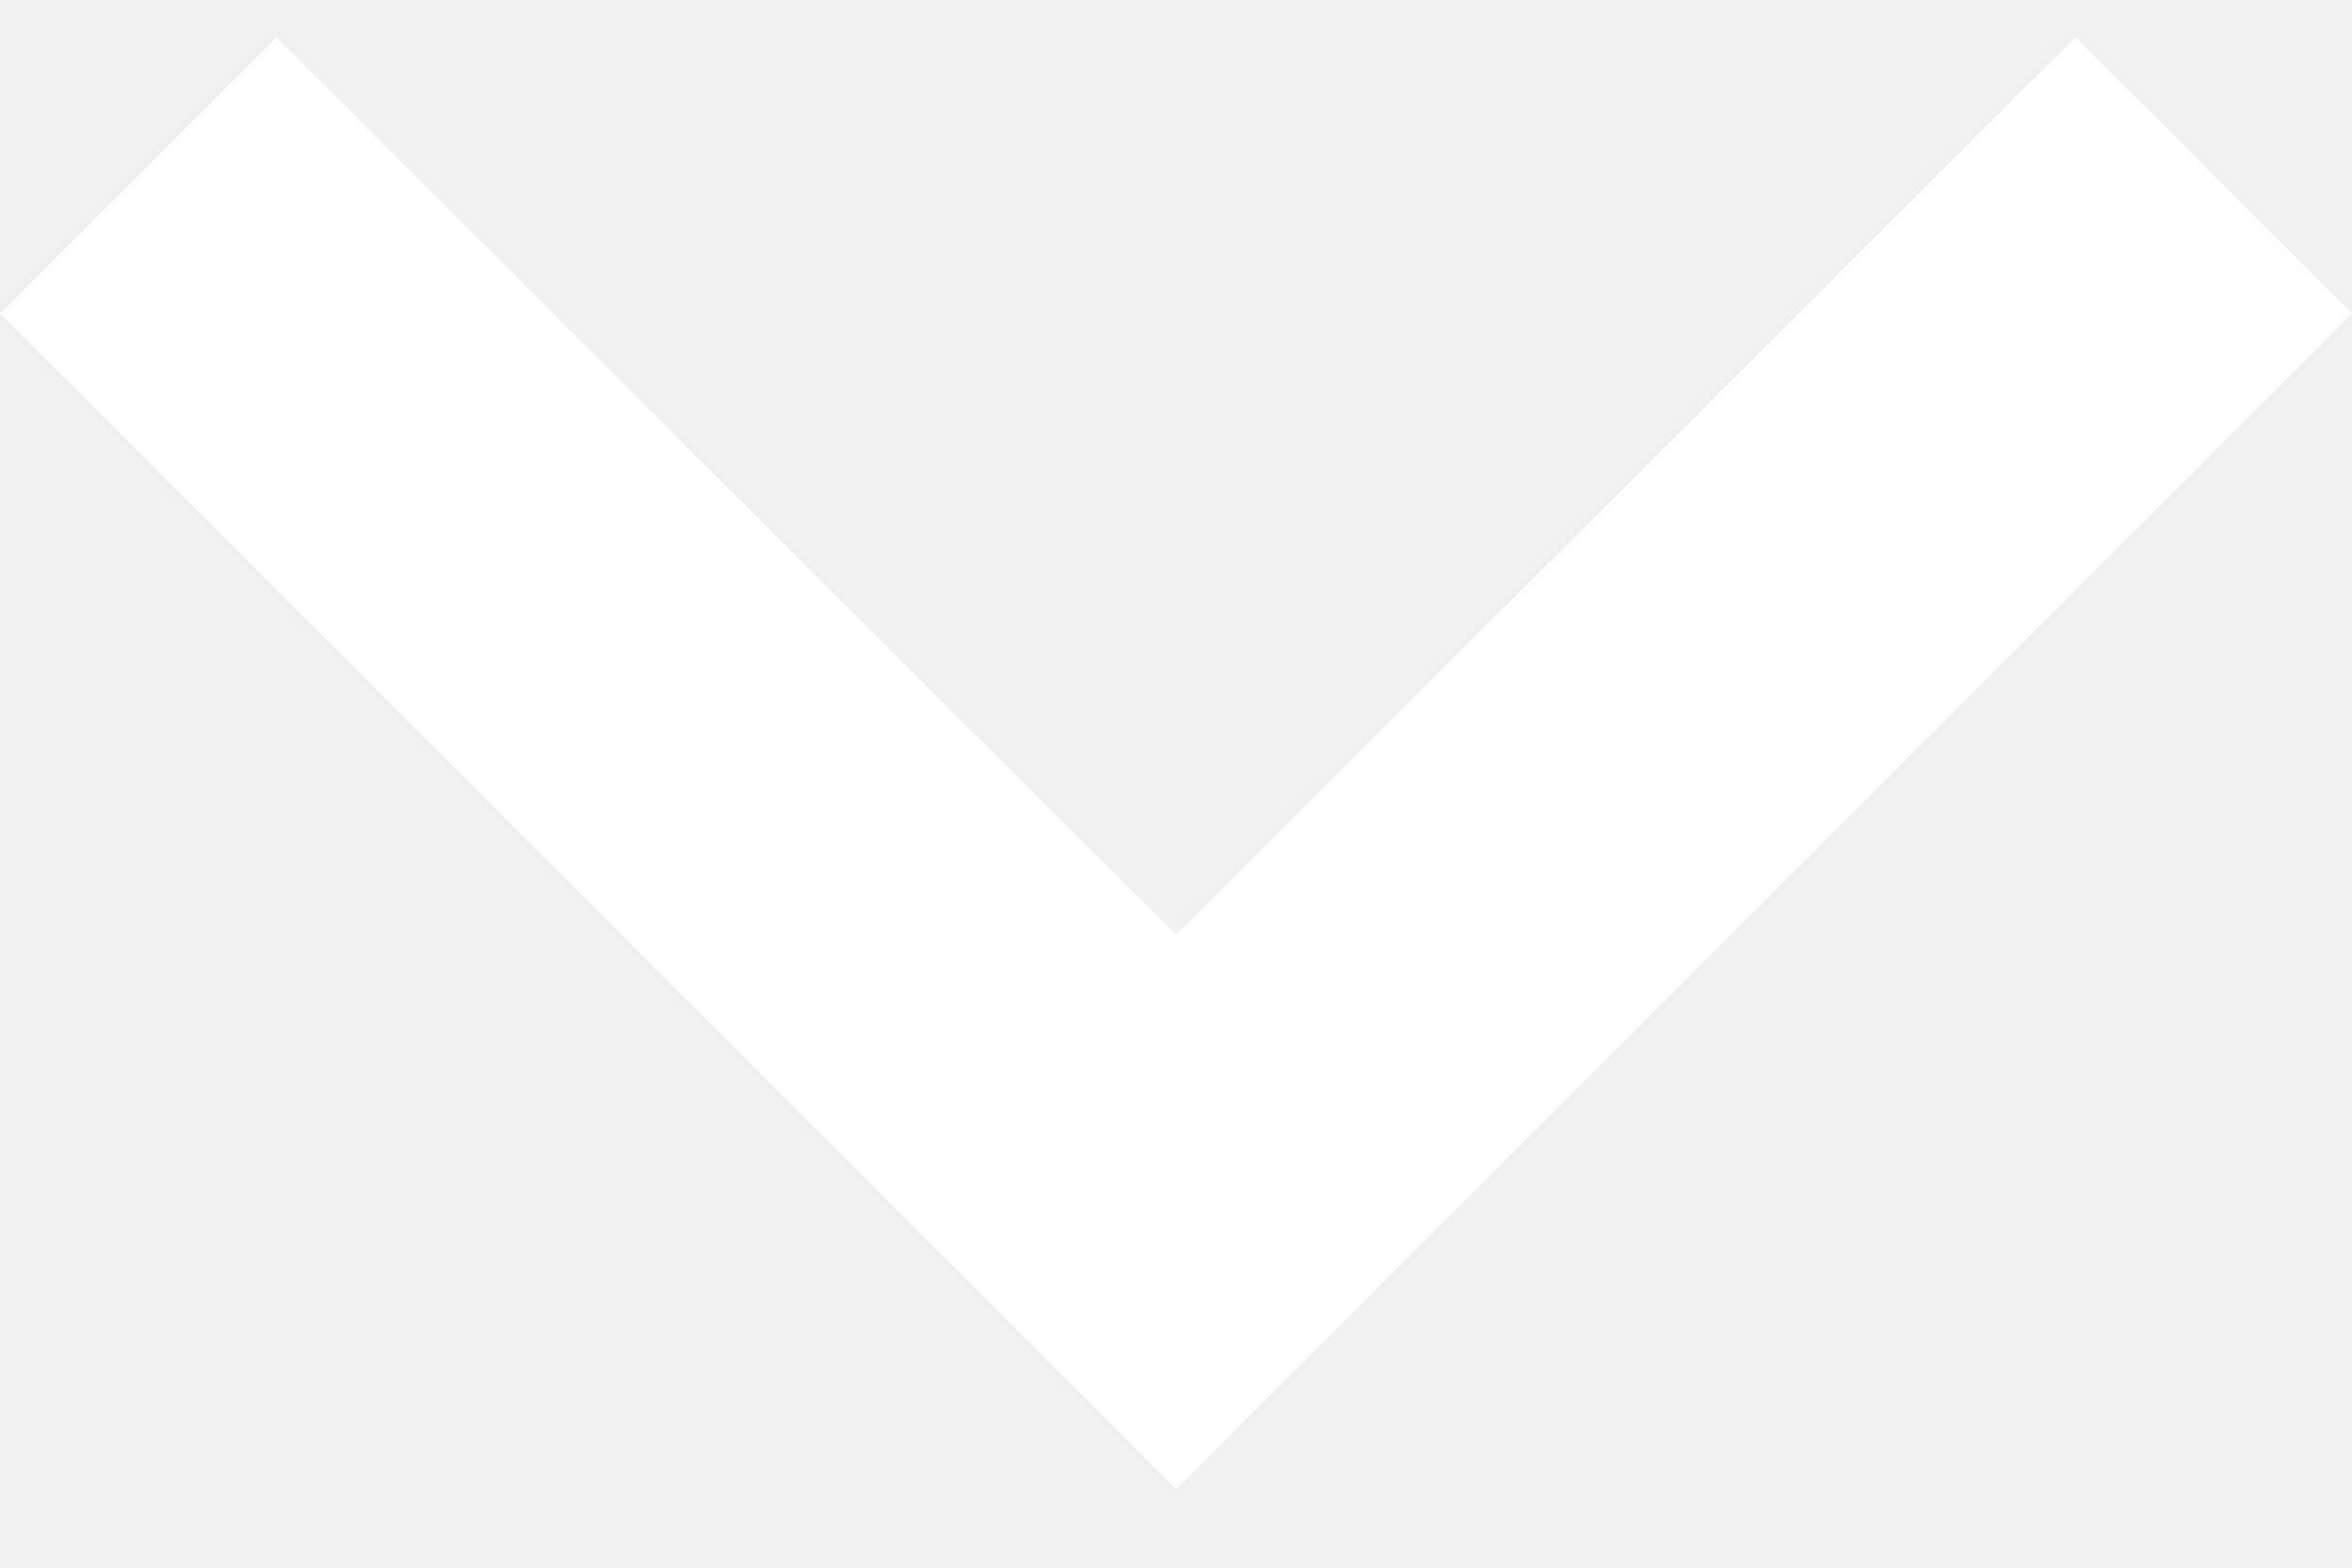
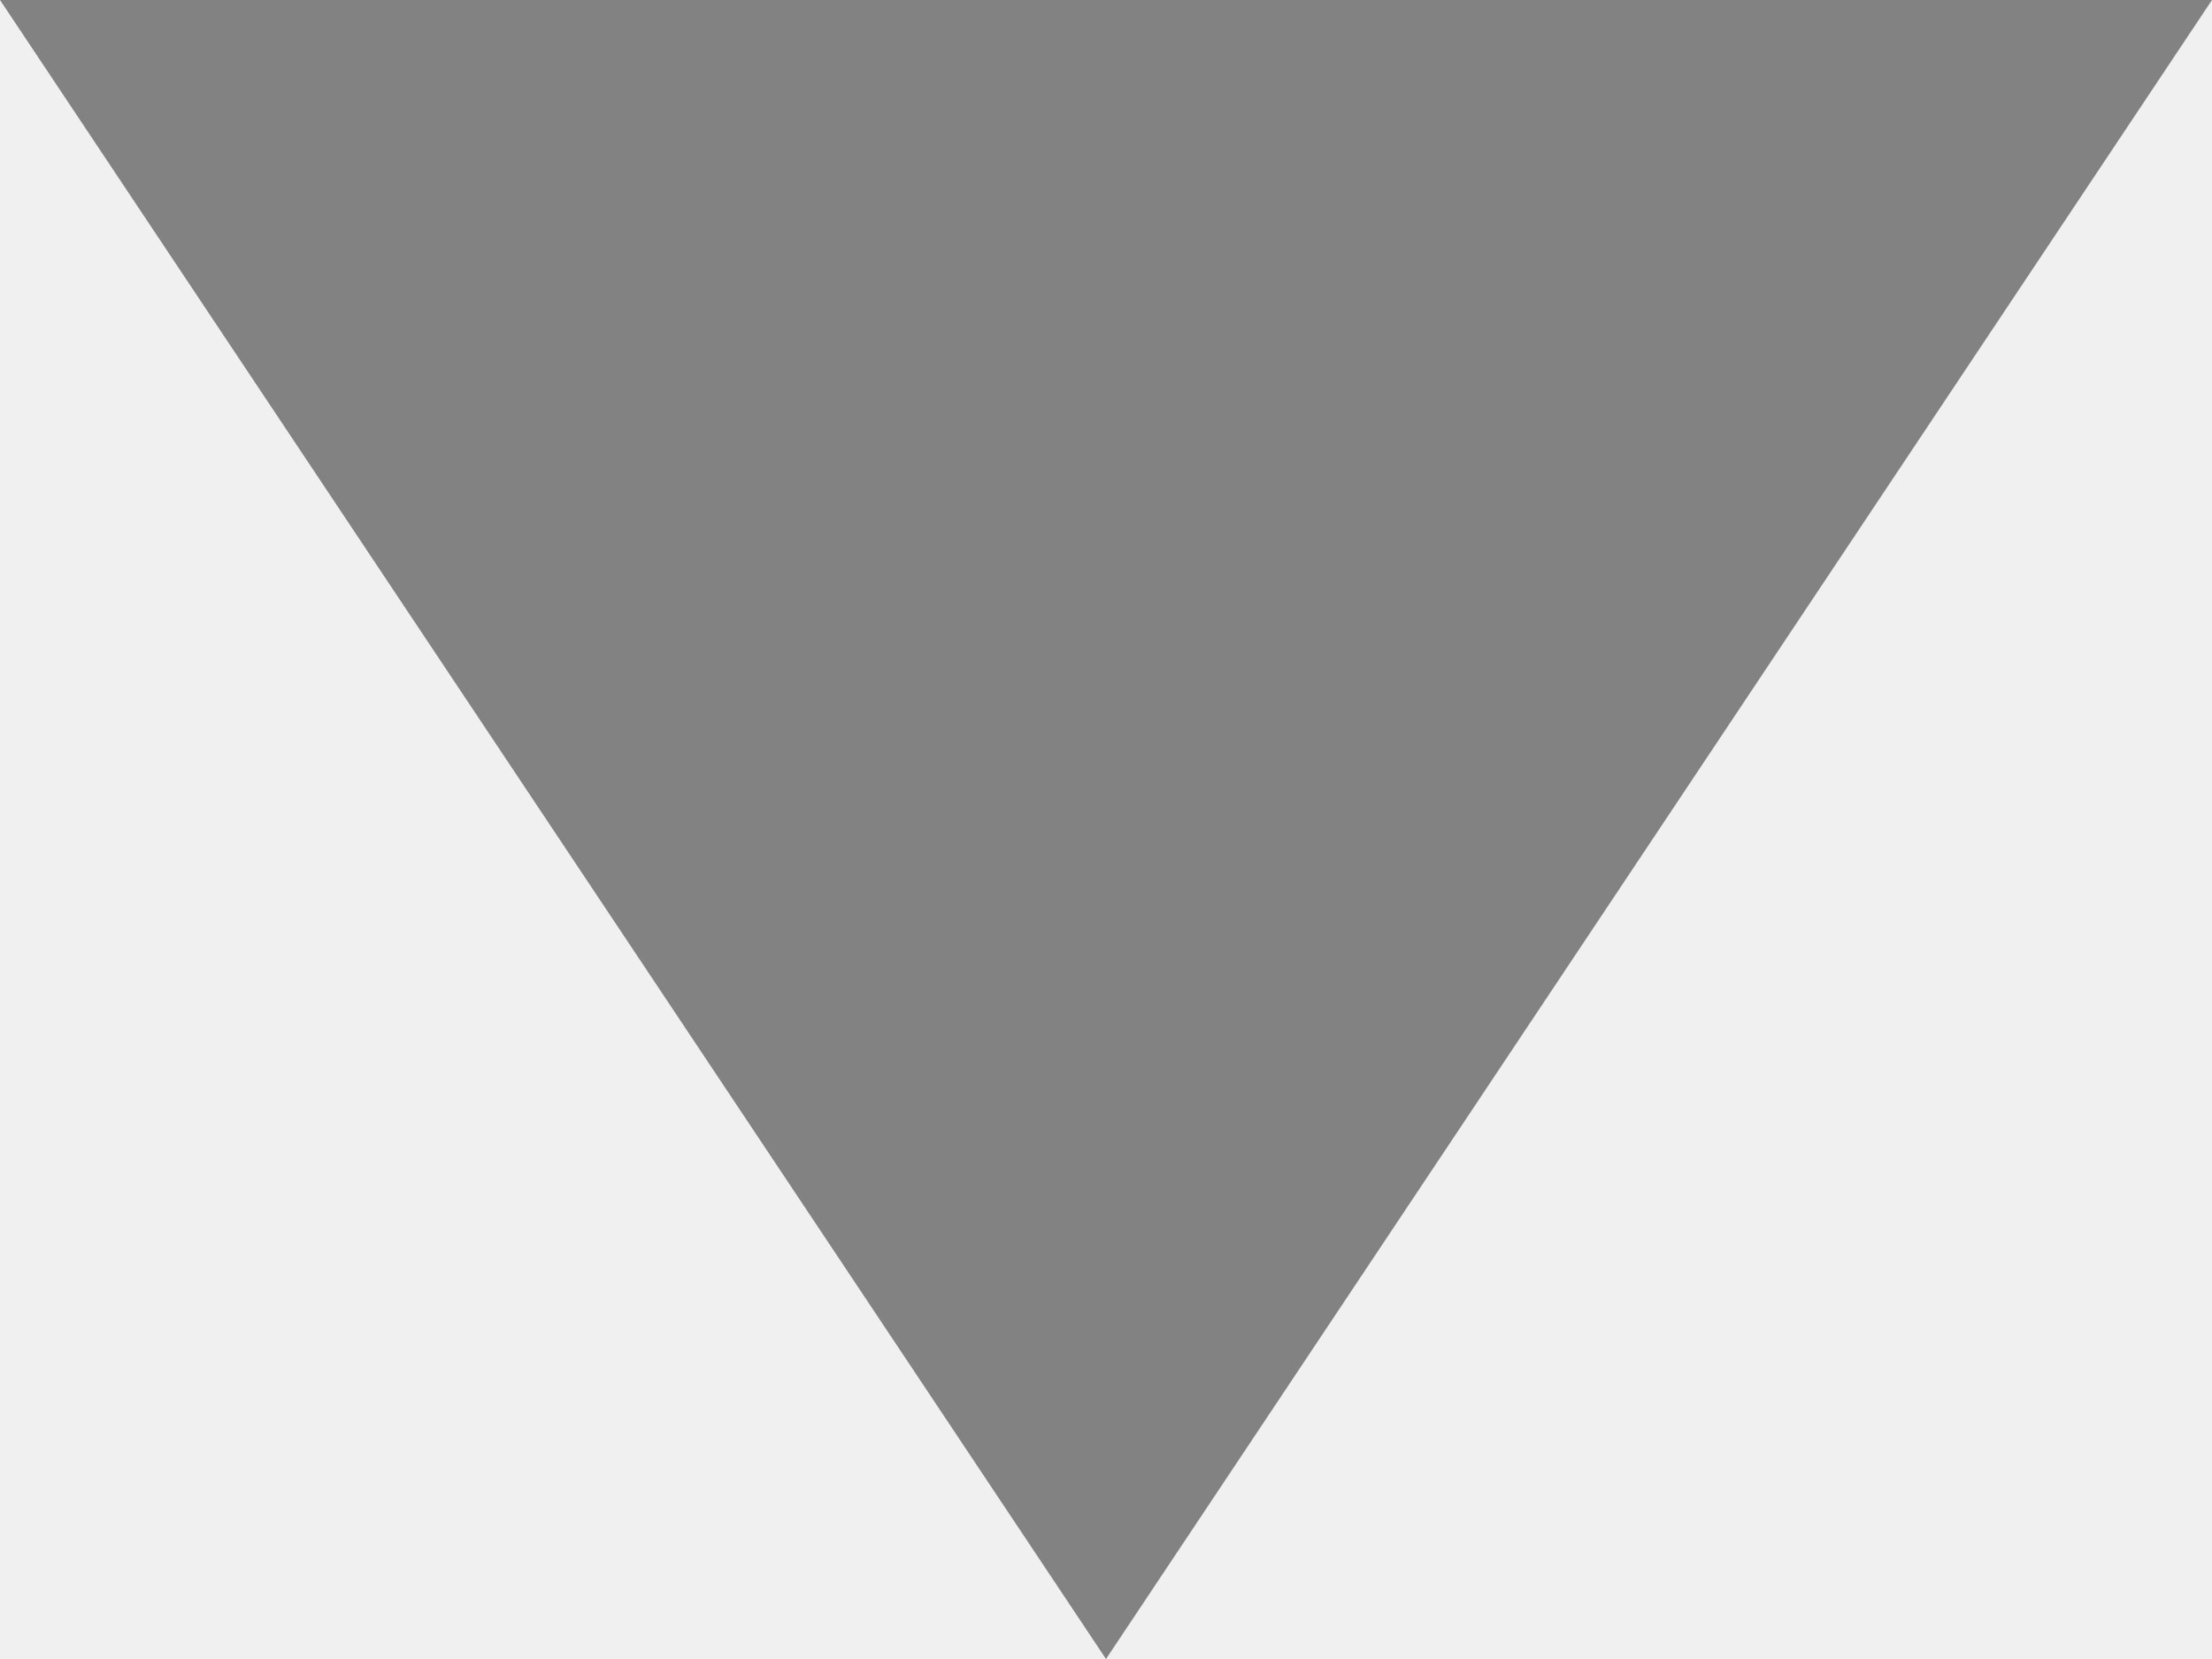
- <svg xmlns="http://www.w3.org/2000/svg" width="15" height="10" viewBox="0 0 15 10" fill="none">
-   <path d="M1.762 0.237L7.5 5.963L13.238 0.237L15 2L7.5 9.5L0 2L1.762 0.237Z" fill="white" />
+ <svg xmlns="http://www.w3.org/2000/svg" width="8" height="6" viewBox="0 0 8 6" fill="none">
+   <path d="M4 6L8 2.22545e-07L5.24537e-07 -4.76837e-07L4 6Z" fill="#828282" />
</svg>
